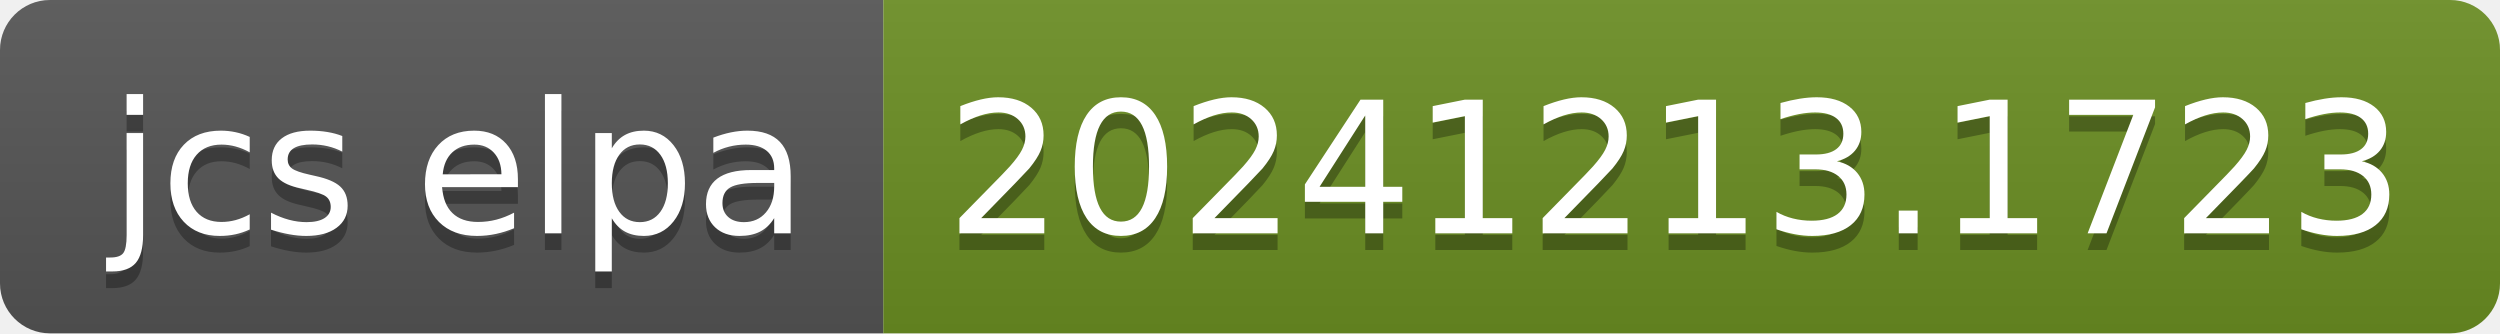
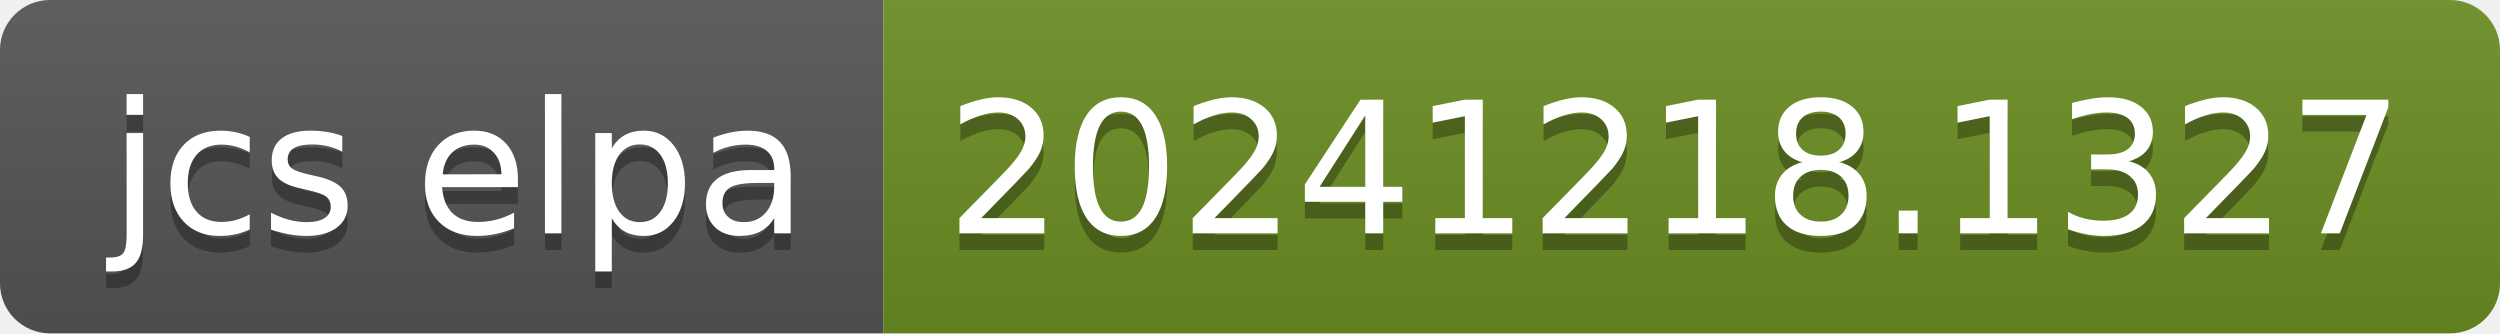
- <svg xmlns="http://www.w3.org/2000/svg" width="150" height="20" role="img" aria-label="jcs elpa: 20241213.1723">
+ <svg xmlns="http://www.w3.org/2000/svg" width="150" height="20" role="img" aria-label="jcs elpa: 20241218.1327">
  <linearGradient id="s" x2="0" y2="100%">
    <stop offset="0" stop-color="#bbb" stop-opacity=".1" />
    <stop offset="1" stop-opacity=".1" />
  </linearGradient>
  <clipPath id="r">
    <rect width="150" height="20" rx="3" fill="#fff" />
  </clipPath>
  <g clip-path="url(#r)">
    <rect width="53" height="20" fill="#555" />
    <rect x="53" width="97" height="20" fill="#6b8e23" />
    <rect width="150" height="20" fill="url(#s)" />
  </g>
  <g fill="#fff" text-anchor="middle" font-family="Verdana,Geneva,DejaVu Sans,sans-serif" text-rendering="geometricPrecision" font-size="110">
    <text aria-hidden="true" x="275" y="150" fill="#010101" fill-opacity=".3" transform="scale(.1)" textLength="430">jcs elpa</text>
    <text x="275" y="140" transform="scale(.1)" fill="#fff" textLength="430">jcs elpa</text>
-     <text aria-hidden="true" x="1005" y="150" fill="#010101" fill-opacity=".3" transform="scale(.1)" textLength="870">20241213.1723</text>
-     <text x="1005" y="140" transform="scale(.1)" fill="#fff" textLength="870">20241213.1723</text>
+     <text aria-hidden="true" x="1005" y="150" fill="#010101" fill-opacity=".3" transform="scale(.1)" textLength="870">20241218.1327</text>
+     <text x="1005" y="140" transform="scale(.1)" fill="#fff" textLength="870">20241218.1327</text>
  </g>
</svg>
